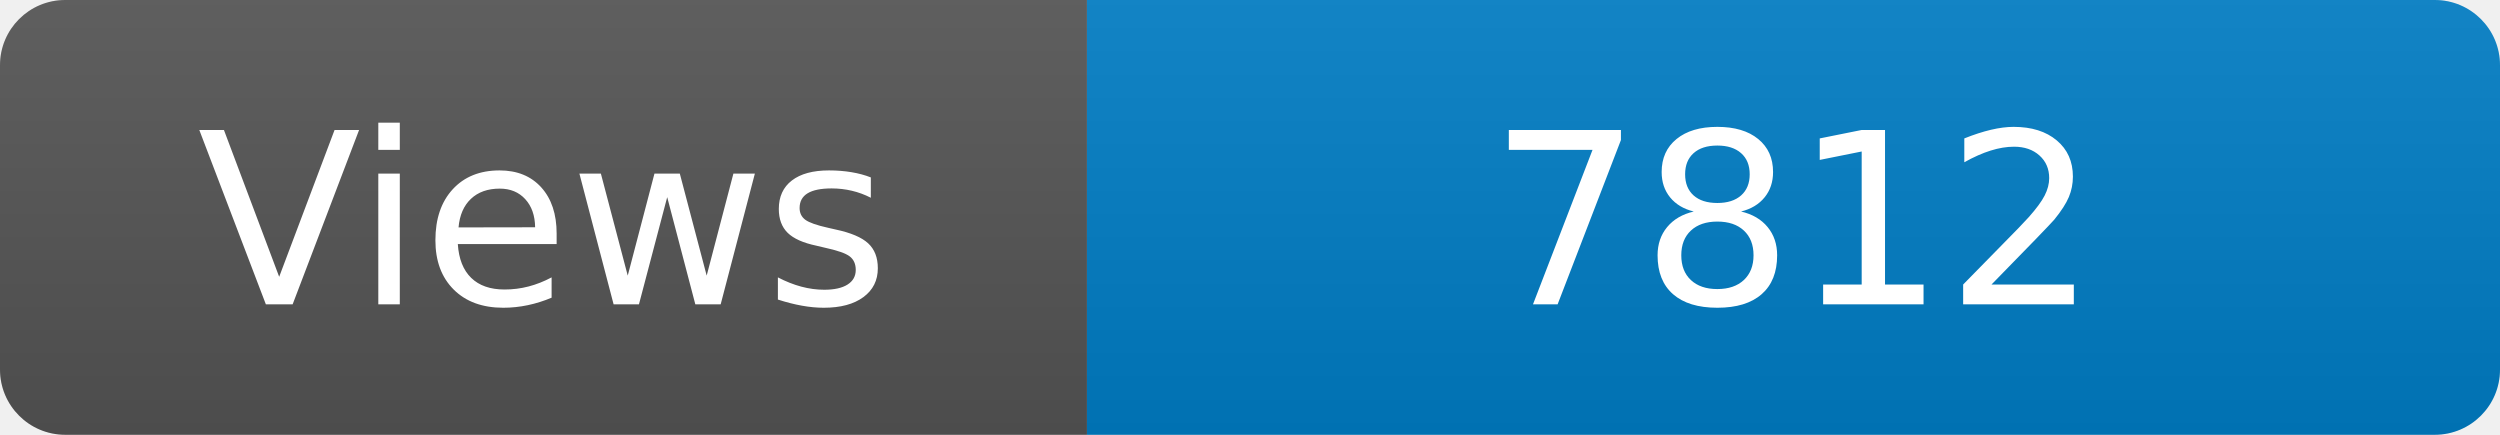
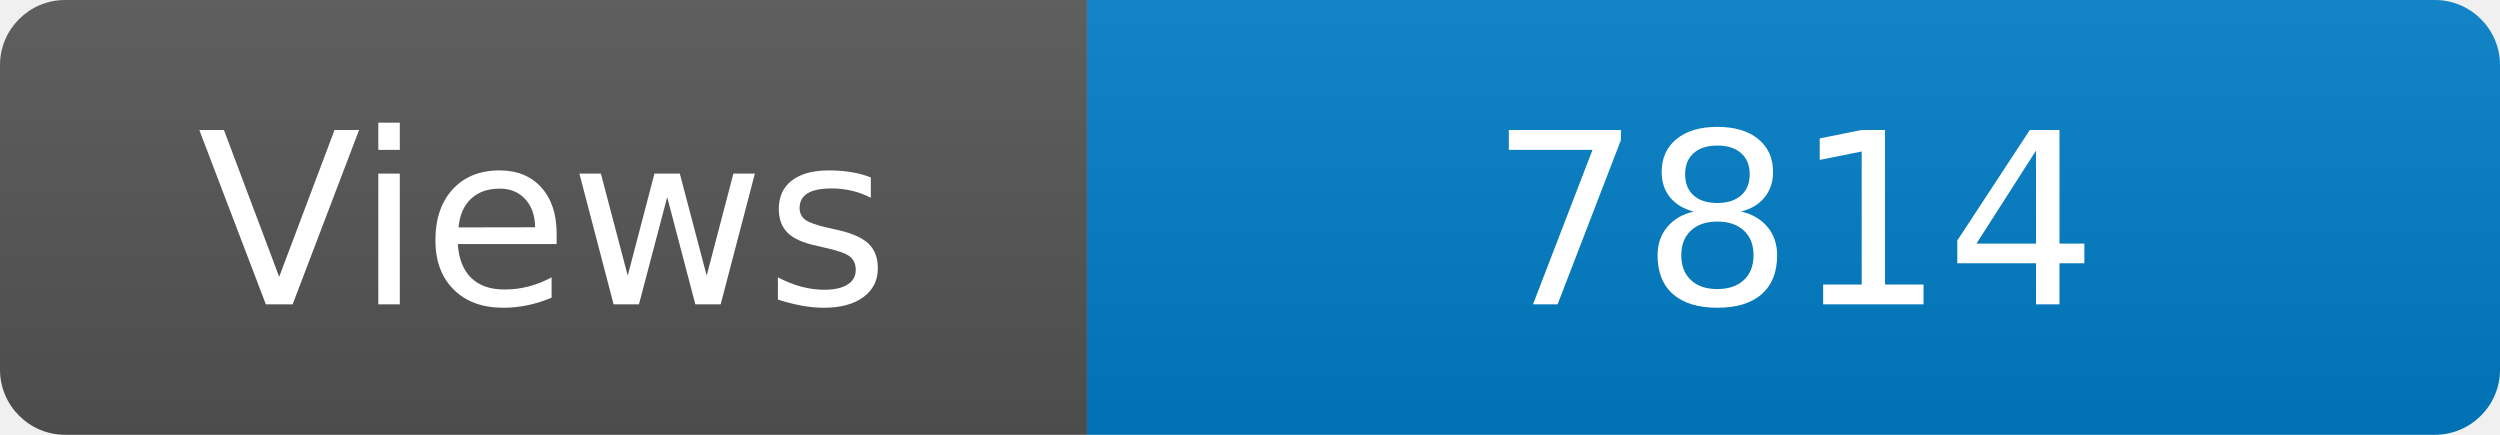
<svg xmlns="http://www.w3.org/2000/svg" width="115" height="20" role="img" aria-label="Maintained?: yes">
  <linearGradient id="s" x2="0" y2="100%">
    <stop offset="0" stop-color="#bbb" stop-opacity=".1" />
    <stop offset="1" stop-opacity=".1" />
  </linearGradient>
  <clipPath id="r">
    <rect width="115" height="20" rx="3" fill="#fff" />
  </clipPath>
  <g clip-path="url(#r)">
    <rect width="50" height="20" fill="#555" />
    <rect x="50" width="160" height="20" fill="#007ec6" />
    <rect width="115" height="20" fill="url(#s)" />
  </g>
  <g fill="#fff" text-anchor="middle" font-family="Verdana,Geneva,DejaVu Sans,sans-serif" font-size="110">
    <text x="250" y="140" transform="scale(.1)" fill="#fff">Views</text>
-     <text x="825" y="140" transform="scale(.1)" fill="#fff">7812</text>
+     <text x="825" y="140" transform="scale(.1)" fill="#fff">7814</text>
  </g>
</svg>
